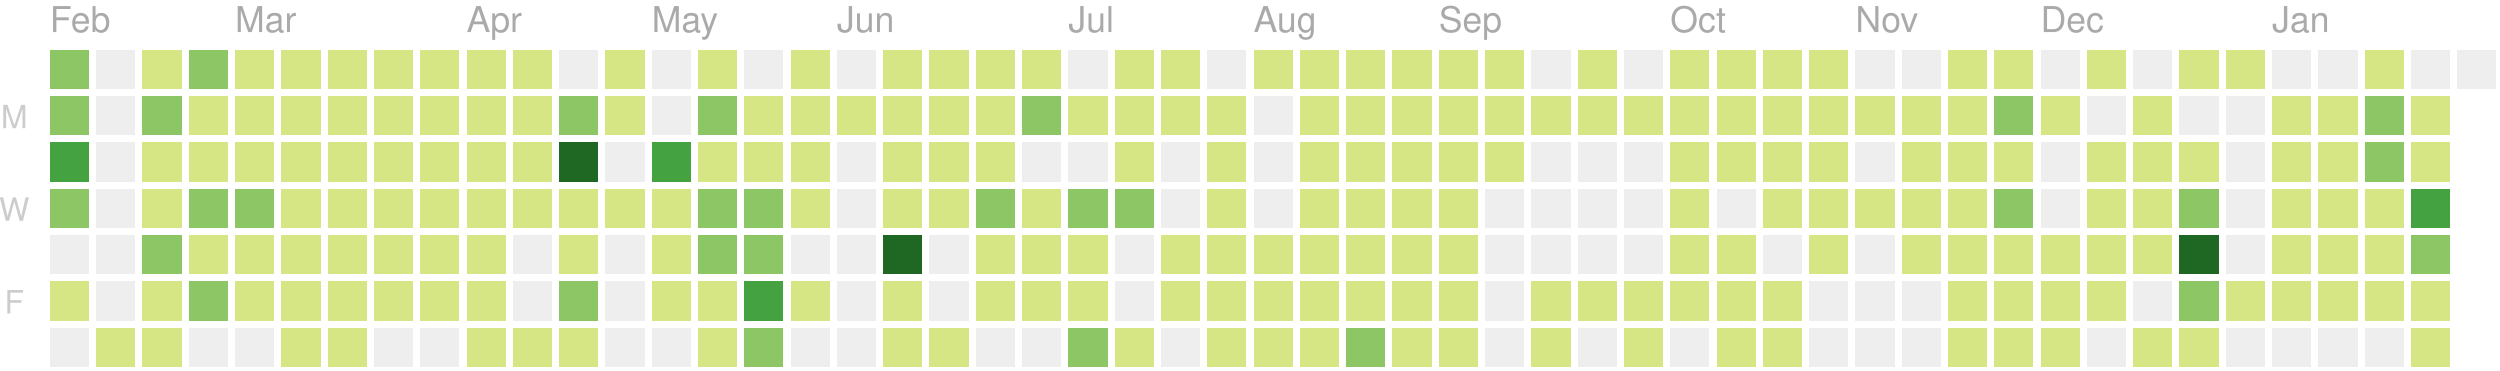
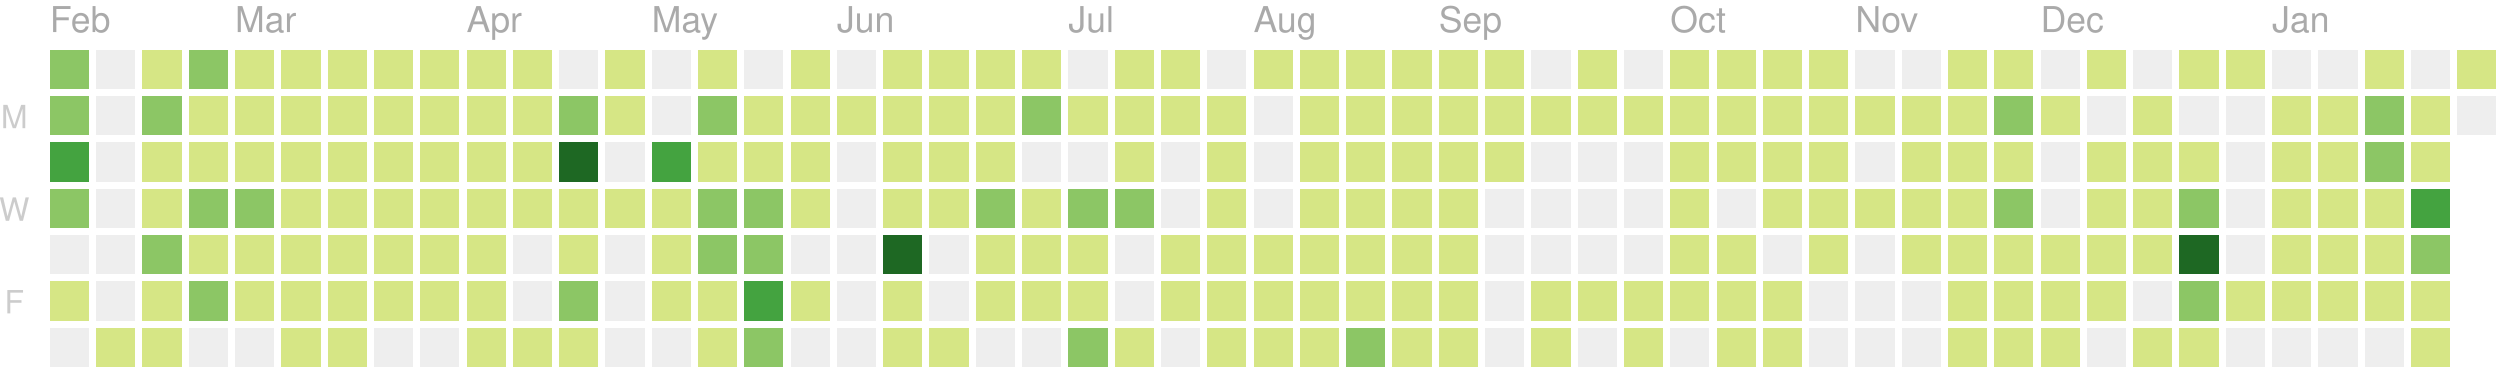
<svg xmlns="http://www.w3.org/2000/svg" version="1.1" width="702" height="104">
  <rect style="fill:#8cc665;shape-rendering:crispedges;" data-score="20" data-date="2019-02-03" x="14" y="14" width="11" height="11" />
  <rect style="fill:#eeeeee;shape-rendering:crispedges;" data-score="0" data-date="2019-02-10" x="27" y="14" width="11" height="11" />
  <rect style="fill:#d6e685;shape-rendering:crispedges;" data-score="2" data-date="2019-02-17" x="40" y="14" width="11" height="11" />
  <rect style="fill:#8cc665;shape-rendering:crispedges;" data-score="13" data-date="2019-02-24" x="53" y="14" width="11" height="11" />
  <rect style="fill:#d6e685;shape-rendering:crispedges;" data-score="6" data-date="2019-03-03" x="66" y="14" width="11" height="11" />
  <rect style="fill:#d6e685;shape-rendering:crispedges;" data-score="6" data-date="2019-03-10" x="79" y="14" width="11" height="11" />
  <rect style="fill:#d6e685;shape-rendering:crispedges;" data-score="1" data-date="2019-03-17" x="92" y="14" width="11" height="11" />
  <rect style="fill:#d6e685;shape-rendering:crispedges;" data-score="4" data-date="2019-03-24" x="105" y="14" width="11" height="11" />
  <rect style="fill:#d6e685;shape-rendering:crispedges;" data-score="3" data-date="2019-03-31" x="118" y="14" width="11" height="11" />
  <rect style="fill:#d6e685;shape-rendering:crispedges;" data-score="2" data-date="2019-04-07" x="131" y="14" width="11" height="11" />
  <rect style="fill:#d6e685;shape-rendering:crispedges;" data-score="3" data-date="2019-04-14" x="144" y="14" width="11" height="11" />
  <rect style="fill:#eeeeee;shape-rendering:crispedges;" data-score="0" data-date="2019-04-21" x="157" y="14" width="11" height="11" />
  <rect style="fill:#d6e685;shape-rendering:crispedges;" data-score="9" data-date="2019-04-28" x="170" y="14" width="11" height="11" />
  <rect style="fill:#eeeeee;shape-rendering:crispedges;" data-score="0" data-date="2019-05-05" x="183" y="14" width="11" height="11" />
  <rect style="fill:#d6e685;shape-rendering:crispedges;" data-score="6" data-date="2019-05-12" x="196" y="14" width="11" height="11" />
  <rect style="fill:#eeeeee;shape-rendering:crispedges;" data-score="0" data-date="2019-05-19" x="209" y="14" width="11" height="11" />
  <rect style="fill:#d6e685;shape-rendering:crispedges;" data-score="4" data-date="2019-05-26" x="222" y="14" width="11" height="11" />
  <rect style="fill:#eeeeee;shape-rendering:crispedges;" data-score="0" data-date="2019-06-02" x="235" y="14" width="11" height="11" />
  <rect style="fill:#d6e685;shape-rendering:crispedges;" data-score="1" data-date="2019-06-09" x="248" y="14" width="11" height="11" />
  <rect style="fill:#d6e685;shape-rendering:crispedges;" data-score="3" data-date="2019-06-16" x="261" y="14" width="11" height="11" />
  <rect style="fill:#d6e685;shape-rendering:crispedges;" data-score="2" data-date="2019-06-23" x="274" y="14" width="11" height="11" />
  <rect style="fill:#d6e685;shape-rendering:crispedges;" data-score="2" data-date="2019-06-30" x="287" y="14" width="11" height="11" />
  <rect style="fill:#eeeeee;shape-rendering:crispedges;" data-score="0" data-date="2019-07-07" x="300" y="14" width="11" height="11" />
  <rect style="fill:#d6e685;shape-rendering:crispedges;" data-score="7" data-date="2019-07-14" x="313" y="14" width="11" height="11" />
  <rect style="fill:#d6e685;shape-rendering:crispedges;" data-score="1" data-date="2019-07-21" x="326" y="14" width="11" height="11" />
  <rect style="fill:#eeeeee;shape-rendering:crispedges;" data-score="0" data-date="2019-07-28" x="339" y="14" width="11" height="11" />
  <rect style="fill:#d6e685;shape-rendering:crispedges;" data-score="3" data-date="2019-08-04" x="352" y="14" width="11" height="11" />
  <rect style="fill:#d6e685;shape-rendering:crispedges;" data-score="9" data-date="2019-08-11" x="365" y="14" width="11" height="11" />
  <rect style="fill:#d6e685;shape-rendering:crispedges;" data-score="1" data-date="2019-08-18" x="378" y="14" width="11" height="11" />
  <rect style="fill:#d6e685;shape-rendering:crispedges;" data-score="11" data-date="2019-08-25" x="391" y="14" width="11" height="11" />
  <rect style="fill:#d6e685;shape-rendering:crispedges;" data-score="4" data-date="2019-09-01" x="404" y="14" width="11" height="11" />
  <rect style="fill:#d6e685;shape-rendering:crispedges;" data-score="5" data-date="2019-09-08" x="417" y="14" width="11" height="11" />
  <rect style="fill:#eeeeee;shape-rendering:crispedges;" data-score="0" data-date="2019-09-15" x="430" y="14" width="11" height="11" />
  <rect style="fill:#d6e685;shape-rendering:crispedges;" data-score="6" data-date="2019-09-22" x="443" y="14" width="11" height="11" />
  <rect style="fill:#eeeeee;shape-rendering:crispedges;" data-score="0" data-date="2019-09-29" x="456" y="14" width="11" height="11" />
  <rect style="fill:#d6e685;shape-rendering:crispedges;" data-score="3" data-date="2019-10-06" x="469" y="14" width="11" height="11" />
  <rect style="fill:#d6e685;shape-rendering:crispedges;" data-score="2" data-date="2019-10-13" x="482" y="14" width="11" height="11" />
  <rect style="fill:#d6e685;shape-rendering:crispedges;" data-score="9" data-date="2019-10-20" x="495" y="14" width="11" height="11" />
  <rect style="fill:#d6e685;shape-rendering:crispedges;" data-score="4" data-date="2019-10-27" x="508" y="14" width="11" height="11" />
  <rect style="fill:#eeeeee;shape-rendering:crispedges;" data-score="0" data-date="2019-11-03" x="521" y="14" width="11" height="11" />
  <rect style="fill:#eeeeee;shape-rendering:crispedges;" data-score="0" data-date="2019-11-10" x="534" y="14" width="11" height="11" />
  <rect style="fill:#d6e685;shape-rendering:crispedges;" data-score="1" data-date="2019-11-17" x="547" y="14" width="11" height="11" />
  <rect style="fill:#d6e685;shape-rendering:crispedges;" data-score="8" data-date="2019-11-24" x="560" y="14" width="11" height="11" />
  <rect style="fill:#eeeeee;shape-rendering:crispedges;" data-score="0" data-date="2019-12-01" x="573" y="14" width="11" height="11" />
  <rect style="fill:#d6e685;shape-rendering:crispedges;" data-score="1" data-date="2019-12-08" x="586" y="14" width="11" height="11" />
  <rect style="fill:#eeeeee;shape-rendering:crispedges;" data-score="0" data-date="2019-12-15" x="599" y="14" width="11" height="11" />
  <rect style="fill:#d6e685;shape-rendering:crispedges;" data-score="3" data-date="2019-12-22" x="612" y="14" width="11" height="11" />
  <rect style="fill:#d6e685;shape-rendering:crispedges;" data-score="2" data-date="2019-12-29" x="625" y="14" width="11" height="11" />
  <rect style="fill:#eeeeee;shape-rendering:crispedges;" data-score="0" data-date="2020-01-05" x="638" y="14" width="11" height="11" />
  <rect style="fill:#eeeeee;shape-rendering:crispedges;" data-score="0" data-date="2020-01-12" x="651" y="14" width="11" height="11" />
  <rect style="fill:#d6e685;shape-rendering:crispedges;" data-score="4" data-date="2020-01-19" x="664" y="14" width="11" height="11" />
  <rect style="fill:#eeeeee;shape-rendering:crispedges;" data-score="0" data-date="2020-01-26" x="677" y="14" width="11" height="11" />
-   <rect style="fill:#eeeeee;shape-rendering:crispedges;" data-score="0" data-date="2020-02-02" x="690" y="14" width="11" height="11" />
+   <rect style="fill:#d6e685;shape-rendering:crispedges;" data-score="3" data-date="2020-02-02" x="690" y="14" width="11" height="11" />
  <rect style="fill:#8cc665;shape-rendering:crispedges;" data-score="17" data-date="2019-02-04" x="14" y="27" width="11" height="11" />
  <rect style="fill:#eeeeee;shape-rendering:crispedges;" data-score="0" data-date="2019-02-11" x="27" y="27" width="11" height="11" />
  <rect style="fill:#8cc665;shape-rendering:crispedges;" data-score="14" data-date="2019-02-18" x="40" y="27" width="11" height="11" />
  <rect style="fill:#d6e685;shape-rendering:crispedges;" data-score="3" data-date="2019-02-25" x="53" y="27" width="11" height="11" />
  <rect style="fill:#d6e685;shape-rendering:crispedges;" data-score="11" data-date="2019-03-04" x="66" y="27" width="11" height="11" />
  <rect style="fill:#d6e685;shape-rendering:crispedges;" data-score="5" data-date="2019-03-11" x="79" y="27" width="11" height="11" />
  <rect style="fill:#d6e685;shape-rendering:crispedges;" data-score="11" data-date="2019-03-18" x="92" y="27" width="11" height="11" />
  <rect style="fill:#d6e685;shape-rendering:crispedges;" data-score="4" data-date="2019-03-25" x="105" y="27" width="11" height="11" />
  <rect style="fill:#d6e685;shape-rendering:crispedges;" data-score="2" data-date="2019-04-01" x="118" y="27" width="11" height="11" />
  <rect style="fill:#d6e685;shape-rendering:crispedges;" data-score="2" data-date="2019-04-08" x="131" y="27" width="11" height="11" />
  <rect style="fill:#d6e685;shape-rendering:crispedges;" data-score="2" data-date="2019-04-15" x="144" y="27" width="11" height="11" />
  <rect style="fill:#8cc665;shape-rendering:crispedges;" data-score="12" data-date="2019-04-22" x="157" y="27" width="11" height="11" />
  <rect style="fill:#d6e685;shape-rendering:crispedges;" data-score="7" data-date="2019-04-29" x="170" y="27" width="11" height="11" />
  <rect style="fill:#eeeeee;shape-rendering:crispedges;" data-score="0" data-date="2019-05-06" x="183" y="27" width="11" height="11" />
  <rect style="fill:#8cc665;shape-rendering:crispedges;" data-score="17" data-date="2019-05-13" x="196" y="27" width="11" height="11" />
  <rect style="fill:#d6e685;shape-rendering:crispedges;" data-score="11" data-date="2019-05-20" x="209" y="27" width="11" height="11" />
  <rect style="fill:#d6e685;shape-rendering:crispedges;" data-score="11" data-date="2019-05-27" x="222" y="27" width="11" height="11" />
  <rect style="fill:#d6e685;shape-rendering:crispedges;" data-score="2" data-date="2019-06-03" x="235" y="27" width="11" height="11" />
  <rect style="fill:#d6e685;shape-rendering:crispedges;" data-score="5" data-date="2019-06-10" x="248" y="27" width="11" height="11" />
  <rect style="fill:#d6e685;shape-rendering:crispedges;" data-score="11" data-date="2019-06-17" x="261" y="27" width="11" height="11" />
  <rect style="fill:#d6e685;shape-rendering:crispedges;" data-score="5" data-date="2019-06-24" x="274" y="27" width="11" height="11" />
  <rect style="fill:#8cc665;shape-rendering:crispedges;" data-score="17" data-date="2019-07-01" x="287" y="27" width="11" height="11" />
  <rect style="fill:#d6e685;shape-rendering:crispedges;" data-score="6" data-date="2019-07-08" x="300" y="27" width="11" height="11" />
  <rect style="fill:#d6e685;shape-rendering:crispedges;" data-score="11" data-date="2019-07-15" x="313" y="27" width="11" height="11" />
  <rect style="fill:#d6e685;shape-rendering:crispedges;" data-score="6" data-date="2019-07-22" x="326" y="27" width="11" height="11" />
  <rect style="fill:#d6e685;shape-rendering:crispedges;" data-score="2" data-date="2019-07-29" x="339" y="27" width="11" height="11" />
  <rect style="fill:#eeeeee;shape-rendering:crispedges;" data-score="0" data-date="2019-08-05" x="352" y="27" width="11" height="11" />
  <rect style="fill:#d6e685;shape-rendering:crispedges;" data-score="6" data-date="2019-08-12" x="365" y="27" width="11" height="11" />
  <rect style="fill:#d6e685;shape-rendering:crispedges;" data-score="3" data-date="2019-08-19" x="378" y="27" width="11" height="11" />
  <rect style="fill:#d6e685;shape-rendering:crispedges;" data-score="4" data-date="2019-08-26" x="391" y="27" width="11" height="11" />
  <rect style="fill:#d6e685;shape-rendering:crispedges;" data-score="1" data-date="2019-09-02" x="404" y="27" width="11" height="11" />
  <rect style="fill:#d6e685;shape-rendering:crispedges;" data-score="5" data-date="2019-09-09" x="417" y="27" width="11" height="11" />
  <rect style="fill:#d6e685;shape-rendering:crispedges;" data-score="1" data-date="2019-09-16" x="430" y="27" width="11" height="11" />
  <rect style="fill:#d6e685;shape-rendering:crispedges;" data-score="2" data-date="2019-09-23" x="443" y="27" width="11" height="11" />
  <rect style="fill:#d6e685;shape-rendering:crispedges;" data-score="3" data-date="2019-09-30" x="456" y="27" width="11" height="11" />
  <rect style="fill:#d6e685;shape-rendering:crispedges;" data-score="2" data-date="2019-10-07" x="469" y="27" width="11" height="11" />
  <rect style="fill:#d6e685;shape-rendering:crispedges;" data-score="1" data-date="2019-10-14" x="482" y="27" width="11" height="11" />
  <rect style="fill:#d6e685;shape-rendering:crispedges;" data-score="4" data-date="2019-10-21" x="495" y="27" width="11" height="11" />
  <rect style="fill:#d6e685;shape-rendering:crispedges;" data-score="5" data-date="2019-10-28" x="508" y="27" width="11" height="11" />
  <rect style="fill:#d6e685;shape-rendering:crispedges;" data-score="2" data-date="2019-11-04" x="521" y="27" width="11" height="11" />
  <rect style="fill:#d6e685;shape-rendering:crispedges;" data-score="3" data-date="2019-11-11" x="534" y="27" width="11" height="11" />
  <rect style="fill:#d6e685;shape-rendering:crispedges;" data-score="2" data-date="2019-11-18" x="547" y="27" width="11" height="11" />
  <rect style="fill:#8cc665;shape-rendering:crispedges;" data-score="18" data-date="2019-11-25" x="560" y="27" width="11" height="11" />
  <rect style="fill:#d6e685;shape-rendering:crispedges;" data-score="1" data-date="2019-12-02" x="573" y="27" width="11" height="11" />
  <rect style="fill:#eeeeee;shape-rendering:crispedges;" data-score="0" data-date="2019-12-09" x="586" y="27" width="11" height="11" />
  <rect style="fill:#d6e685;shape-rendering:crispedges;" data-score="1" data-date="2019-12-16" x="599" y="27" width="11" height="11" />
  <rect style="fill:#eeeeee;shape-rendering:crispedges;" data-score="0" data-date="2019-12-23" x="612" y="27" width="11" height="11" />
  <rect style="fill:#eeeeee;shape-rendering:crispedges;" data-score="0" data-date="2019-12-30" x="625" y="27" width="11" height="11" />
  <rect style="fill:#d6e685;shape-rendering:crispedges;" data-score="7" data-date="2020-01-06" x="638" y="27" width="11" height="11" />
  <rect style="fill:#d6e685;shape-rendering:crispedges;" data-score="5" data-date="2020-01-13" x="651" y="27" width="11" height="11" />
  <rect style="fill:#8cc665;shape-rendering:crispedges;" data-score="18" data-date="2020-01-20" x="664" y="27" width="11" height="11" />
  <rect style="fill:#d6e685;shape-rendering:crispedges;" data-score="4" data-date="2020-01-27" x="677" y="27" width="11" height="11" />
+   <rect style="fill:#eeeeee;shape-rendering:crispedges;" data-score="0" data-date="2020-02-03" x="690" y="27" width="11" height="11" />
  <rect style="fill:#44a340;shape-rendering:crispedges;" data-score="29" data-date="2019-02-05" x="14" y="40" width="11" height="11" />
  <rect style="fill:#eeeeee;shape-rendering:crispedges;" data-score="0" data-date="2019-02-12" x="27" y="40" width="11" height="11" />
  <rect style="fill:#d6e685;shape-rendering:crispedges;" data-score="2" data-date="2019-02-19" x="40" y="40" width="11" height="11" />
  <rect style="fill:#d6e685;shape-rendering:crispedges;" data-score="4" data-date="2019-02-26" x="53" y="40" width="11" height="11" />
  <rect style="fill:#d6e685;shape-rendering:crispedges;" data-score="3" data-date="2019-03-05" x="66" y="40" width="11" height="11" />
  <rect style="fill:#d6e685;shape-rendering:crispedges;" data-score="2" data-date="2019-03-12" x="79" y="40" width="11" height="11" />
  <rect style="fill:#d6e685;shape-rendering:crispedges;" data-score="8" data-date="2019-03-19" x="92" y="40" width="11" height="11" />
  <rect style="fill:#d6e685;shape-rendering:crispedges;" data-score="3" data-date="2019-03-26" x="105" y="40" width="11" height="11" />
  <rect style="fill:#d6e685;shape-rendering:crispedges;" data-score="6" data-date="2019-04-02" x="118" y="40" width="11" height="11" />
  <rect style="fill:#d6e685;shape-rendering:crispedges;" data-score="4" data-date="2019-04-09" x="131" y="40" width="11" height="11" />
  <rect style="fill:#d6e685;shape-rendering:crispedges;" data-score="3" data-date="2019-04-16" x="144" y="40" width="11" height="11" />
  <rect style="fill:#1e6823;shape-rendering:crispedges;" data-score="35" data-date="2019-04-23" x="157" y="40" width="11" height="11" />
  <rect style="fill:#eeeeee;shape-rendering:crispedges;" data-score="0" data-date="2019-04-30" x="170" y="40" width="11" height="11" />
  <rect style="fill:#44a340;shape-rendering:crispedges;" data-score="31" data-date="2019-05-07" x="183" y="40" width="11" height="11" />
  <rect style="fill:#d6e685;shape-rendering:crispedges;" data-score="7" data-date="2019-05-14" x="196" y="40" width="11" height="11" />
  <rect style="fill:#d6e685;shape-rendering:crispedges;" data-score="8" data-date="2019-05-21" x="209" y="40" width="11" height="11" />
  <rect style="fill:#d6e685;shape-rendering:crispedges;" data-score="8" data-date="2019-05-28" x="222" y="40" width="11" height="11" />
  <rect style="fill:#eeeeee;shape-rendering:crispedges;" data-score="0" data-date="2019-06-04" x="235" y="40" width="11" height="11" />
  <rect style="fill:#d6e685;shape-rendering:crispedges;" data-score="10" data-date="2019-06-11" x="248" y="40" width="11" height="11" />
  <rect style="fill:#d6e685;shape-rendering:crispedges;" data-score="4" data-date="2019-06-18" x="261" y="40" width="11" height="11" />
  <rect style="fill:#d6e685;shape-rendering:crispedges;" data-score="11" data-date="2019-06-25" x="274" y="40" width="11" height="11" />
  <rect style="fill:#eeeeee;shape-rendering:crispedges;" data-score="0" data-date="2019-07-02" x="287" y="40" width="11" height="11" />
  <rect style="fill:#eeeeee;shape-rendering:crispedges;" data-score="0" data-date="2019-07-09" x="300" y="40" width="11" height="11" />
  <rect style="fill:#d6e685;shape-rendering:crispedges;" data-score="10" data-date="2019-07-16" x="313" y="40" width="11" height="11" />
  <rect style="fill:#eeeeee;shape-rendering:crispedges;" data-score="0" data-date="2019-07-23" x="326" y="40" width="11" height="11" />
  <rect style="fill:#d6e685;shape-rendering:crispedges;" data-score="5" data-date="2019-07-30" x="339" y="40" width="11" height="11" />
  <rect style="fill:#eeeeee;shape-rendering:crispedges;" data-score="0" data-date="2019-08-06" x="352" y="40" width="11" height="11" />
  <rect style="fill:#d6e685;shape-rendering:crispedges;" data-score="2" data-date="2019-08-13" x="365" y="40" width="11" height="11" />
  <rect style="fill:#d6e685;shape-rendering:crispedges;" data-score="2" data-date="2019-08-20" x="378" y="40" width="11" height="11" />
  <rect style="fill:#d6e685;shape-rendering:crispedges;" data-score="1" data-date="2019-08-27" x="391" y="40" width="11" height="11" />
  <rect style="fill:#d6e685;shape-rendering:crispedges;" data-score="3" data-date="2019-09-03" x="404" y="40" width="11" height="11" />
  <rect style="fill:#d6e685;shape-rendering:crispedges;" data-score="5" data-date="2019-09-10" x="417" y="40" width="11" height="11" />
  <rect style="fill:#eeeeee;shape-rendering:crispedges;" data-score="0" data-date="2019-09-17" x="430" y="40" width="11" height="11" />
  <rect style="fill:#eeeeee;shape-rendering:crispedges;" data-score="0" data-date="2019-09-24" x="443" y="40" width="11" height="11" />
  <rect style="fill:#eeeeee;shape-rendering:crispedges;" data-score="0" data-date="2019-10-01" x="456" y="40" width="11" height="11" />
  <rect style="fill:#d6e685;shape-rendering:crispedges;" data-score="3" data-date="2019-10-08" x="469" y="40" width="11" height="11" />
  <rect style="fill:#d6e685;shape-rendering:crispedges;" data-score="1" data-date="2019-10-15" x="482" y="40" width="11" height="11" />
  <rect style="fill:#d6e685;shape-rendering:crispedges;" data-score="3" data-date="2019-10-22" x="495" y="40" width="11" height="11" />
  <rect style="fill:#d6e685;shape-rendering:crispedges;" data-score="1" data-date="2019-10-29" x="508" y="40" width="11" height="11" />
  <rect style="fill:#eeeeee;shape-rendering:crispedges;" data-score="0" data-date="2019-11-05" x="521" y="40" width="11" height="11" />
  <rect style="fill:#d6e685;shape-rendering:crispedges;" data-score="3" data-date="2019-11-12" x="534" y="40" width="11" height="11" />
  <rect style="fill:#d6e685;shape-rendering:crispedges;" data-score="8" data-date="2019-11-19" x="547" y="40" width="11" height="11" />
  <rect style="fill:#d6e685;shape-rendering:crispedges;" data-score="4" data-date="2019-11-26" x="560" y="40" width="11" height="11" />
  <rect style="fill:#eeeeee;shape-rendering:crispedges;" data-score="0" data-date="2019-12-03" x="573" y="40" width="11" height="11" />
  <rect style="fill:#d6e685;shape-rendering:crispedges;" data-score="2" data-date="2019-12-10" x="586" y="40" width="11" height="11" />
  <rect style="fill:#d6e685;shape-rendering:crispedges;" data-score="2" data-date="2019-12-17" x="599" y="40" width="11" height="11" />
  <rect style="fill:#d6e685;shape-rendering:crispedges;" data-score="1" data-date="2019-12-24" x="612" y="40" width="11" height="11" />
  <rect style="fill:#eeeeee;shape-rendering:crispedges;" data-score="0" data-date="2019-12-31" x="625" y="40" width="11" height="11" />
  <rect style="fill:#d6e685;shape-rendering:crispedges;" data-score="1" data-date="2020-01-07" x="638" y="40" width="11" height="11" />
  <rect style="fill:#d6e685;shape-rendering:crispedges;" data-score="10" data-date="2020-01-14" x="651" y="40" width="11" height="11" />
  <rect style="fill:#8cc665;shape-rendering:crispedges;" data-score="22" data-date="2020-01-21" x="664" y="40" width="11" height="11" />
  <rect style="fill:#d6e685;shape-rendering:crispedges;" data-score="7" data-date="2020-01-28" x="677" y="40" width="11" height="11" />
  <rect style="fill:#8cc665;shape-rendering:crispedges;" data-score="13" data-date="2019-02-06" x="14" y="53" width="11" height="11" />
  <rect style="fill:#eeeeee;shape-rendering:crispedges;" data-score="0" data-date="2019-02-13" x="27" y="53" width="11" height="11" />
  <rect style="fill:#d6e685;shape-rendering:crispedges;" data-score="10" data-date="2019-02-20" x="40" y="53" width="11" height="11" />
  <rect style="fill:#8cc665;shape-rendering:crispedges;" data-score="22" data-date="2019-02-27" x="53" y="53" width="11" height="11" />
  <rect style="fill:#8cc665;shape-rendering:crispedges;" data-score="14" data-date="2019-03-06" x="66" y="53" width="11" height="11" />
  <rect style="fill:#d6e685;shape-rendering:crispedges;" data-score="3" data-date="2019-03-13" x="79" y="53" width="11" height="11" />
  <rect style="fill:#d6e685;shape-rendering:crispedges;" data-score="4" data-date="2019-03-20" x="92" y="53" width="11" height="11" />
  <rect style="fill:#d6e685;shape-rendering:crispedges;" data-score="2" data-date="2019-03-27" x="105" y="53" width="11" height="11" />
  <rect style="fill:#d6e685;shape-rendering:crispedges;" data-score="3" data-date="2019-04-03" x="118" y="53" width="11" height="11" />
  <rect style="fill:#d6e685;shape-rendering:crispedges;" data-score="6" data-date="2019-04-10" x="131" y="53" width="11" height="11" />
  <rect style="fill:#d6e685;shape-rendering:crispedges;" data-score="5" data-date="2019-04-17" x="144" y="53" width="11" height="11" />
  <rect style="fill:#d6e685;shape-rendering:crispedges;" data-score="4" data-date="2019-04-24" x="157" y="53" width="11" height="11" />
  <rect style="fill:#d6e685;shape-rendering:crispedges;" data-score="2" data-date="2019-05-01" x="170" y="53" width="11" height="11" />
  <rect style="fill:#d6e685;shape-rendering:crispedges;" data-score="4" data-date="2019-05-08" x="183" y="53" width="11" height="11" />
  <rect style="fill:#8cc665;shape-rendering:crispedges;" data-score="15" data-date="2019-05-15" x="196" y="53" width="11" height="11" />
  <rect style="fill:#8cc665;shape-rendering:crispedges;" data-score="12" data-date="2019-05-22" x="209" y="53" width="11" height="11" />
  <rect style="fill:#d6e685;shape-rendering:crispedges;" data-score="9" data-date="2019-05-29" x="222" y="53" width="11" height="11" />
  <rect style="fill:#eeeeee;shape-rendering:crispedges;" data-score="0" data-date="2019-06-05" x="235" y="53" width="11" height="11" />
  <rect style="fill:#d6e685;shape-rendering:crispedges;" data-score="2" data-date="2019-06-12" x="248" y="53" width="11" height="11" />
  <rect style="fill:#d6e685;shape-rendering:crispedges;" data-score="1" data-date="2019-06-19" x="261" y="53" width="11" height="11" />
  <rect style="fill:#8cc665;shape-rendering:crispedges;" data-score="17" data-date="2019-06-26" x="274" y="53" width="11" height="11" />
  <rect style="fill:#d6e685;shape-rendering:crispedges;" data-score="11" data-date="2019-07-03" x="287" y="53" width="11" height="11" />
  <rect style="fill:#8cc665;shape-rendering:crispedges;" data-score="20" data-date="2019-07-10" x="300" y="53" width="11" height="11" />
  <rect style="fill:#8cc665;shape-rendering:crispedges;" data-score="14" data-date="2019-07-17" x="313" y="53" width="11" height="11" />
  <rect style="fill:#eeeeee;shape-rendering:crispedges;" data-score="0" data-date="2019-07-24" x="326" y="53" width="11" height="11" />
  <rect style="fill:#d6e685;shape-rendering:crispedges;" data-score="1" data-date="2019-07-31" x="339" y="53" width="11" height="11" />
  <rect style="fill:#eeeeee;shape-rendering:crispedges;" data-score="0" data-date="2019-08-07" x="352" y="53" width="11" height="11" />
  <rect style="fill:#d6e685;shape-rendering:crispedges;" data-score="8" data-date="2019-08-14" x="365" y="53" width="11" height="11" />
  <rect style="fill:#d6e685;shape-rendering:crispedges;" data-score="1" data-date="2019-08-21" x="378" y="53" width="11" height="11" />
  <rect style="fill:#d6e685;shape-rendering:crispedges;" data-score="7" data-date="2019-08-28" x="391" y="53" width="11" height="11" />
  <rect style="fill:#d6e685;shape-rendering:crispedges;" data-score="2" data-date="2019-09-04" x="404" y="53" width="11" height="11" />
  <rect style="fill:#eeeeee;shape-rendering:crispedges;" data-score="0" data-date="2019-09-11" x="417" y="53" width="11" height="11" />
  <rect style="fill:#eeeeee;shape-rendering:crispedges;" data-score="0" data-date="2019-09-18" x="430" y="53" width="11" height="11" />
  <rect style="fill:#eeeeee;shape-rendering:crispedges;" data-score="0" data-date="2019-09-25" x="443" y="53" width="11" height="11" />
  <rect style="fill:#eeeeee;shape-rendering:crispedges;" data-score="0" data-date="2019-10-02" x="456" y="53" width="11" height="11" />
  <rect style="fill:#d6e685;shape-rendering:crispedges;" data-score="2" data-date="2019-10-09" x="469" y="53" width="11" height="11" />
  <rect style="fill:#eeeeee;shape-rendering:crispedges;" data-score="0" data-date="2019-10-16" x="482" y="53" width="11" height="11" />
  <rect style="fill:#d6e685;shape-rendering:crispedges;" data-score="9" data-date="2019-10-23" x="495" y="53" width="11" height="11" />
  <rect style="fill:#d6e685;shape-rendering:crispedges;" data-score="2" data-date="2019-10-30" x="508" y="53" width="11" height="11" />
  <rect style="fill:#d6e685;shape-rendering:crispedges;" data-score="2" data-date="2019-11-06" x="521" y="53" width="11" height="11" />
  <rect style="fill:#d6e685;shape-rendering:crispedges;" data-score="1" data-date="2019-11-13" x="534" y="53" width="11" height="11" />
  <rect style="fill:#d6e685;shape-rendering:crispedges;" data-score="6" data-date="2019-11-20" x="547" y="53" width="11" height="11" />
  <rect style="fill:#8cc665;shape-rendering:crispedges;" data-score="13" data-date="2019-11-27" x="560" y="53" width="11" height="11" />
  <rect style="fill:#eeeeee;shape-rendering:crispedges;" data-score="0" data-date="2019-12-04" x="573" y="53" width="11" height="11" />
  <rect style="fill:#d6e685;shape-rendering:crispedges;" data-score="2" data-date="2019-12-11" x="586" y="53" width="11" height="11" />
  <rect style="fill:#d6e685;shape-rendering:crispedges;" data-score="5" data-date="2019-12-18" x="599" y="53" width="11" height="11" />
  <rect style="fill:#8cc665;shape-rendering:crispedges;" data-score="13" data-date="2019-12-25" x="612" y="53" width="11" height="11" />
  <rect style="fill:#eeeeee;shape-rendering:crispedges;" data-score="0" data-date="2020-01-01" x="625" y="53" width="11" height="11" />
  <rect style="fill:#d6e685;shape-rendering:crispedges;" data-score="1" data-date="2020-01-08" x="638" y="53" width="11" height="11" />
  <rect style="fill:#d6e685;shape-rendering:crispedges;" data-score="4" data-date="2020-01-15" x="651" y="53" width="11" height="11" />
  <rect style="fill:#d6e685;shape-rendering:crispedges;" data-score="3" data-date="2020-01-22" x="664" y="53" width="11" height="11" />
  <rect style="fill:#44a340;shape-rendering:crispedges;" data-score="29" data-date="2020-01-29" x="677" y="53" width="11" height="11" />
  <rect style="fill:#eeeeee;shape-rendering:crispedges;" data-score="0" data-date="2019-02-07" x="14" y="66" width="11" height="11" />
  <rect style="fill:#eeeeee;shape-rendering:crispedges;" data-score="0" data-date="2019-02-14" x="27" y="66" width="11" height="11" />
  <rect style="fill:#8cc665;shape-rendering:crispedges;" data-score="12" data-date="2019-02-21" x="40" y="66" width="11" height="11" />
  <rect style="fill:#d6e685;shape-rendering:crispedges;" data-score="11" data-date="2019-02-28" x="53" y="66" width="11" height="11" />
  <rect style="fill:#d6e685;shape-rendering:crispedges;" data-score="6" data-date="2019-03-07" x="66" y="66" width="11" height="11" />
  <rect style="fill:#d6e685;shape-rendering:crispedges;" data-score="8" data-date="2019-03-14" x="79" y="66" width="11" height="11" />
  <rect style="fill:#d6e685;shape-rendering:crispedges;" data-score="1" data-date="2019-03-21" x="92" y="66" width="11" height="11" />
  <rect style="fill:#d6e685;shape-rendering:crispedges;" data-score="2" data-date="2019-03-28" x="105" y="66" width="11" height="11" />
  <rect style="fill:#d6e685;shape-rendering:crispedges;" data-score="2" data-date="2019-04-04" x="118" y="66" width="11" height="11" />
  <rect style="fill:#d6e685;shape-rendering:crispedges;" data-score="4" data-date="2019-04-11" x="131" y="66" width="11" height="11" />
  <rect style="fill:#eeeeee;shape-rendering:crispedges;" data-score="0" data-date="2019-04-18" x="144" y="66" width="11" height="11" />
  <rect style="fill:#d6e685;shape-rendering:crispedges;" data-score="1" data-date="2019-04-25" x="157" y="66" width="11" height="11" />
  <rect style="fill:#eeeeee;shape-rendering:crispedges;" data-score="0" data-date="2019-05-02" x="170" y="66" width="11" height="11" />
  <rect style="fill:#d6e685;shape-rendering:crispedges;" data-score="1" data-date="2019-05-09" x="183" y="66" width="11" height="11" />
  <rect style="fill:#8cc665;shape-rendering:crispedges;" data-score="19" data-date="2019-05-16" x="196" y="66" width="11" height="11" />
  <rect style="fill:#8cc665;shape-rendering:crispedges;" data-score="17" data-date="2019-05-23" x="209" y="66" width="11" height="11" />
  <rect style="fill:#eeeeee;shape-rendering:crispedges;" data-score="0" data-date="2019-05-30" x="222" y="66" width="11" height="11" />
  <rect style="fill:#eeeeee;shape-rendering:crispedges;" data-score="0" data-date="2019-06-06" x="235" y="66" width="11" height="11" />
  <rect style="fill:#1e6823;shape-rendering:crispedges;" data-score="44" data-date="2019-06-13" x="248" y="66" width="11" height="11" />
  <rect style="fill:#eeeeee;shape-rendering:crispedges;" data-score="0" data-date="2019-06-20" x="261" y="66" width="11" height="11" />
  <rect style="fill:#d6e685;shape-rendering:crispedges;" data-score="4" data-date="2019-06-27" x="274" y="66" width="11" height="11" />
  <rect style="fill:#d6e685;shape-rendering:crispedges;" data-score="4" data-date="2019-07-04" x="287" y="66" width="11" height="11" />
  <rect style="fill:#d6e685;shape-rendering:crispedges;" data-score="1" data-date="2019-07-11" x="300" y="66" width="11" height="11" />
  <rect style="fill:#eeeeee;shape-rendering:crispedges;" data-score="0" data-date="2019-07-18" x="313" y="66" width="11" height="11" />
  <rect style="fill:#d6e685;shape-rendering:crispedges;" data-score="8" data-date="2019-07-25" x="326" y="66" width="11" height="11" />
  <rect style="fill:#d6e685;shape-rendering:crispedges;" data-score="7" data-date="2019-08-01" x="339" y="66" width="11" height="11" />
  <rect style="fill:#d6e685;shape-rendering:crispedges;" data-score="2" data-date="2019-08-08" x="352" y="66" width="11" height="11" />
  <rect style="fill:#d6e685;shape-rendering:crispedges;" data-score="2" data-date="2019-08-15" x="365" y="66" width="11" height="11" />
  <rect style="fill:#d6e685;shape-rendering:crispedges;" data-score="2" data-date="2019-08-22" x="378" y="66" width="11" height="11" />
  <rect style="fill:#d6e685;shape-rendering:crispedges;" data-score="2" data-date="2019-08-29" x="391" y="66" width="11" height="11" />
  <rect style="fill:#d6e685;shape-rendering:crispedges;" data-score="2" data-date="2019-09-05" x="404" y="66" width="11" height="11" />
  <rect style="fill:#eeeeee;shape-rendering:crispedges;" data-score="0" data-date="2019-09-12" x="417" y="66" width="11" height="11" />
  <rect style="fill:#eeeeee;shape-rendering:crispedges;" data-score="0" data-date="2019-09-19" x="430" y="66" width="11" height="11" />
  <rect style="fill:#eeeeee;shape-rendering:crispedges;" data-score="0" data-date="2019-09-26" x="443" y="66" width="11" height="11" />
  <rect style="fill:#eeeeee;shape-rendering:crispedges;" data-score="0" data-date="2019-10-03" x="456" y="66" width="11" height="11" />
  <rect style="fill:#d6e685;shape-rendering:crispedges;" data-score="1" data-date="2019-10-10" x="469" y="66" width="11" height="11" />
  <rect style="fill:#d6e685;shape-rendering:crispedges;" data-score="1" data-date="2019-10-17" x="482" y="66" width="11" height="11" />
  <rect style="fill:#eeeeee;shape-rendering:crispedges;" data-score="0" data-date="2019-10-24" x="495" y="66" width="11" height="11" />
  <rect style="fill:#d6e685;shape-rendering:crispedges;" data-score="2" data-date="2019-10-31" x="508" y="66" width="11" height="11" />
  <rect style="fill:#eeeeee;shape-rendering:crispedges;" data-score="0" data-date="2019-11-07" x="521" y="66" width="11" height="11" />
  <rect style="fill:#d6e685;shape-rendering:crispedges;" data-score="2" data-date="2019-11-14" x="534" y="66" width="11" height="11" />
  <rect style="fill:#d6e685;shape-rendering:crispedges;" data-score="2" data-date="2019-11-21" x="547" y="66" width="11" height="11" />
  <rect style="fill:#d6e685;shape-rendering:crispedges;" data-score="5" data-date="2019-11-28" x="560" y="66" width="11" height="11" />
  <rect style="fill:#d6e685;shape-rendering:crispedges;" data-score="1" data-date="2019-12-05" x="573" y="66" width="11" height="11" />
  <rect style="fill:#d6e685;shape-rendering:crispedges;" data-score="4" data-date="2019-12-12" x="586" y="66" width="11" height="11" />
  <rect style="fill:#d6e685;shape-rendering:crispedges;" data-score="1" data-date="2019-12-19" x="599" y="66" width="11" height="11" />
  <rect style="fill:#1e6823;shape-rendering:crispedges;" data-score="35" data-date="2019-12-26" x="612" y="66" width="11" height="11" />
  <rect style="fill:#eeeeee;shape-rendering:crispedges;" data-score="0" data-date="2020-01-02" x="625" y="66" width="11" height="11" />
  <rect style="fill:#d6e685;shape-rendering:crispedges;" data-score="6" data-date="2020-01-09" x="638" y="66" width="11" height="11" />
  <rect style="fill:#d6e685;shape-rendering:crispedges;" data-score="3" data-date="2020-01-16" x="651" y="66" width="11" height="11" />
  <rect style="fill:#d6e685;shape-rendering:crispedges;" data-score="1" data-date="2020-01-23" x="664" y="66" width="11" height="11" />
  <rect style="fill:#8cc665;shape-rendering:crispedges;" data-score="16" data-date="2020-01-30" x="677" y="66" width="11" height="11" />
  <rect style="fill:#d6e685;shape-rendering:crispedges;" data-score="1" data-date="2019-02-08" x="14" y="79" width="11" height="11" />
  <rect style="fill:#eeeeee;shape-rendering:crispedges;" data-score="0" data-date="2019-02-15" x="27" y="79" width="11" height="11" />
  <rect style="fill:#d6e685;shape-rendering:crispedges;" data-score="2" data-date="2019-02-22" x="40" y="79" width="11" height="11" />
  <rect style="fill:#8cc665;shape-rendering:crispedges;" data-score="19" data-date="2019-03-01" x="53" y="79" width="11" height="11" />
  <rect style="fill:#d6e685;shape-rendering:crispedges;" data-score="1" data-date="2019-03-08" x="66" y="79" width="11" height="11" />
  <rect style="fill:#d6e685;shape-rendering:crispedges;" data-score="6" data-date="2019-03-15" x="79" y="79" width="11" height="11" />
  <rect style="fill:#d6e685;shape-rendering:crispedges;" data-score="10" data-date="2019-03-22" x="92" y="79" width="11" height="11" />
  <rect style="fill:#d6e685;shape-rendering:crispedges;" data-score="2" data-date="2019-03-29" x="105" y="79" width="11" height="11" />
  <rect style="fill:#d6e685;shape-rendering:crispedges;" data-score="2" data-date="2019-04-05" x="118" y="79" width="11" height="11" />
  <rect style="fill:#d6e685;shape-rendering:crispedges;" data-score="8" data-date="2019-04-12" x="131" y="79" width="11" height="11" />
  <rect style="fill:#eeeeee;shape-rendering:crispedges;" data-score="0" data-date="2019-04-19" x="144" y="79" width="11" height="11" />
  <rect style="fill:#8cc665;shape-rendering:crispedges;" data-score="15" data-date="2019-04-26" x="157" y="79" width="11" height="11" />
  <rect style="fill:#eeeeee;shape-rendering:crispedges;" data-score="0" data-date="2019-05-03" x="170" y="79" width="11" height="11" />
  <rect style="fill:#d6e685;shape-rendering:crispedges;" data-score="7" data-date="2019-05-10" x="183" y="79" width="11" height="11" />
  <rect style="fill:#d6e685;shape-rendering:crispedges;" data-score="10" data-date="2019-05-17" x="196" y="79" width="11" height="11" />
  <rect style="fill:#44a340;shape-rendering:crispedges;" data-score="25" data-date="2019-05-24" x="209" y="79" width="11" height="11" />
  <rect style="fill:#d6e685;shape-rendering:crispedges;" data-score="9" data-date="2019-05-31" x="222" y="79" width="11" height="11" />
  <rect style="fill:#eeeeee;shape-rendering:crispedges;" data-score="0" data-date="2019-06-07" x="235" y="79" width="11" height="11" />
  <rect style="fill:#d6e685;shape-rendering:crispedges;" data-score="11" data-date="2019-06-14" x="248" y="79" width="11" height="11" />
  <rect style="fill:#eeeeee;shape-rendering:crispedges;" data-score="0" data-date="2019-06-21" x="261" y="79" width="11" height="11" />
  <rect style="fill:#d6e685;shape-rendering:crispedges;" data-score="5" data-date="2019-06-28" x="274" y="79" width="11" height="11" />
  <rect style="fill:#d6e685;shape-rendering:crispedges;" data-score="6" data-date="2019-07-05" x="287" y="79" width="11" height="11" />
  <rect style="fill:#d6e685;shape-rendering:crispedges;" data-score="2" data-date="2019-07-12" x="300" y="79" width="11" height="11" />
  <rect style="fill:#eeeeee;shape-rendering:crispedges;" data-score="0" data-date="2019-07-19" x="313" y="79" width="11" height="11" />
  <rect style="fill:#d6e685;shape-rendering:crispedges;" data-score="4" data-date="2019-07-26" x="326" y="79" width="11" height="11" />
  <rect style="fill:#d6e685;shape-rendering:crispedges;" data-score="4" data-date="2019-08-02" x="339" y="79" width="11" height="11" />
  <rect style="fill:#d6e685;shape-rendering:crispedges;" data-score="1" data-date="2019-08-09" x="352" y="79" width="11" height="11" />
  <rect style="fill:#d6e685;shape-rendering:crispedges;" data-score="2" data-date="2019-08-16" x="365" y="79" width="11" height="11" />
  <rect style="fill:#d6e685;shape-rendering:crispedges;" data-score="2" data-date="2019-08-23" x="378" y="79" width="11" height="11" />
  <rect style="fill:#d6e685;shape-rendering:crispedges;" data-score="2" data-date="2019-08-30" x="391" y="79" width="11" height="11" />
  <rect style="fill:#d6e685;shape-rendering:crispedges;" data-score="1" data-date="2019-09-06" x="404" y="79" width="11" height="11" />
  <rect style="fill:#eeeeee;shape-rendering:crispedges;" data-score="0" data-date="2019-09-13" x="417" y="79" width="11" height="11" />
  <rect style="fill:#d6e685;shape-rendering:crispedges;" data-score="2" data-date="2019-09-20" x="430" y="79" width="11" height="11" />
  <rect style="fill:#d6e685;shape-rendering:crispedges;" data-score="1" data-date="2019-09-27" x="443" y="79" width="11" height="11" />
  <rect style="fill:#d6e685;shape-rendering:crispedges;" data-score="1" data-date="2019-10-04" x="456" y="79" width="11" height="11" />
  <rect style="fill:#d6e685;shape-rendering:crispedges;" data-score="3" data-date="2019-10-11" x="469" y="79" width="11" height="11" />
  <rect style="fill:#d6e685;shape-rendering:crispedges;" data-score="1" data-date="2019-10-18" x="482" y="79" width="11" height="11" />
  <rect style="fill:#d6e685;shape-rendering:crispedges;" data-score="3" data-date="2019-10-25" x="495" y="79" width="11" height="11" />
  <rect style="fill:#eeeeee;shape-rendering:crispedges;" data-score="0" data-date="2019-11-01" x="508" y="79" width="11" height="11" />
  <rect style="fill:#eeeeee;shape-rendering:crispedges;" data-score="0" data-date="2019-11-08" x="521" y="79" width="11" height="11" />
  <rect style="fill:#eeeeee;shape-rendering:crispedges;" data-score="0" data-date="2019-11-15" x="534" y="79" width="11" height="11" />
  <rect style="fill:#d6e685;shape-rendering:crispedges;" data-score="4" data-date="2019-11-22" x="547" y="79" width="11" height="11" />
  <rect style="fill:#d6e685;shape-rendering:crispedges;" data-score="2" data-date="2019-11-29" x="560" y="79" width="11" height="11" />
  <rect style="fill:#d6e685;shape-rendering:crispedges;" data-score="2" data-date="2019-12-06" x="573" y="79" width="11" height="11" />
  <rect style="fill:#d6e685;shape-rendering:crispedges;" data-score="1" data-date="2019-12-13" x="586" y="79" width="11" height="11" />
  <rect style="fill:#eeeeee;shape-rendering:crispedges;" data-score="0" data-date="2019-12-20" x="599" y="79" width="11" height="11" />
  <rect style="fill:#8cc665;shape-rendering:crispedges;" data-score="18" data-date="2019-12-27" x="612" y="79" width="11" height="11" />
  <rect style="fill:#d6e685;shape-rendering:crispedges;" data-score="5" data-date="2020-01-03" x="625" y="79" width="11" height="11" />
  <rect style="fill:#d6e685;shape-rendering:crispedges;" data-score="8" data-date="2020-01-10" x="638" y="79" width="11" height="11" />
  <rect style="fill:#d6e685;shape-rendering:crispedges;" data-score="4" data-date="2020-01-17" x="651" y="79" width="11" height="11" />
  <rect style="fill:#d6e685;shape-rendering:crispedges;" data-score="2" data-date="2020-01-24" x="664" y="79" width="11" height="11" />
  <rect style="fill:#d6e685;shape-rendering:crispedges;" data-score="2" data-date="2020-01-31" x="677" y="79" width="11" height="11" />
  <rect style="fill:#eeeeee;shape-rendering:crispedges;" data-score="0" data-date="2019-02-09" x="14" y="92" width="11" height="11" />
  <rect style="fill:#d6e685;shape-rendering:crispedges;" data-score="2" data-date="2019-02-16" x="27" y="92" width="11" height="11" />
  <rect style="fill:#d6e685;shape-rendering:crispedges;" data-score="2" data-date="2019-02-23" x="40" y="92" width="11" height="11" />
  <rect style="fill:#eeeeee;shape-rendering:crispedges;" data-score="0" data-date="2019-03-02" x="53" y="92" width="11" height="11" />
  <rect style="fill:#eeeeee;shape-rendering:crispedges;" data-score="0" data-date="2019-03-09" x="66" y="92" width="11" height="11" />
  <rect style="fill:#d6e685;shape-rendering:crispedges;" data-score="4" data-date="2019-03-16" x="79" y="92" width="11" height="11" />
  <rect style="fill:#d6e685;shape-rendering:crispedges;" data-score="1" data-date="2019-03-23" x="92" y="92" width="11" height="11" />
  <rect style="fill:#eeeeee;shape-rendering:crispedges;" data-score="0" data-date="2019-03-30" x="105" y="92" width="11" height="11" />
  <rect style="fill:#eeeeee;shape-rendering:crispedges;" data-score="0" data-date="2019-04-06" x="118" y="92" width="11" height="11" />
  <rect style="fill:#d6e685;shape-rendering:crispedges;" data-score="1" data-date="2019-04-13" x="131" y="92" width="11" height="11" />
  <rect style="fill:#d6e685;shape-rendering:crispedges;" data-score="1" data-date="2019-04-20" x="144" y="92" width="11" height="11" />
  <rect style="fill:#d6e685;shape-rendering:crispedges;" data-score="2" data-date="2019-04-27" x="157" y="92" width="11" height="11" />
  <rect style="fill:#eeeeee;shape-rendering:crispedges;" data-score="0" data-date="2019-05-04" x="170" y="92" width="11" height="11" />
  <rect style="fill:#eeeeee;shape-rendering:crispedges;" data-score="0" data-date="2019-05-11" x="183" y="92" width="11" height="11" />
  <rect style="fill:#d6e685;shape-rendering:crispedges;" data-score="6" data-date="2019-05-18" x="196" y="92" width="11" height="11" />
  <rect style="fill:#8cc665;shape-rendering:crispedges;" data-score="12" data-date="2019-05-25" x="209" y="92" width="11" height="11" />
  <rect style="fill:#eeeeee;shape-rendering:crispedges;" data-score="0" data-date="2019-06-01" x="222" y="92" width="11" height="11" />
  <rect style="fill:#eeeeee;shape-rendering:crispedges;" data-score="0" data-date="2019-06-08" x="235" y="92" width="11" height="11" />
  <rect style="fill:#d6e685;shape-rendering:crispedges;" data-score="1" data-date="2019-06-15" x="248" y="92" width="11" height="11" />
  <rect style="fill:#d6e685;shape-rendering:crispedges;" data-score="1" data-date="2019-06-22" x="261" y="92" width="11" height="11" />
  <rect style="fill:#eeeeee;shape-rendering:crispedges;" data-score="0" data-date="2019-06-29" x="274" y="92" width="11" height="11" />
  <rect style="fill:#eeeeee;shape-rendering:crispedges;" data-score="0" data-date="2019-07-06" x="287" y="92" width="11" height="11" />
  <rect style="fill:#8cc665;shape-rendering:crispedges;" data-score="15" data-date="2019-07-13" x="300" y="92" width="11" height="11" />
  <rect style="fill:#d6e685;shape-rendering:crispedges;" data-score="1" data-date="2019-07-20" x="313" y="92" width="11" height="11" />
  <rect style="fill:#eeeeee;shape-rendering:crispedges;" data-score="0" data-date="2019-07-27" x="326" y="92" width="11" height="11" />
  <rect style="fill:#d6e685;shape-rendering:crispedges;" data-score="2" data-date="2019-08-03" x="339" y="92" width="11" height="11" />
  <rect style="fill:#d6e685;shape-rendering:crispedges;" data-score="1" data-date="2019-08-10" x="352" y="92" width="11" height="11" />
  <rect style="fill:#d6e685;shape-rendering:crispedges;" data-score="3" data-date="2019-08-17" x="365" y="92" width="11" height="11" />
  <rect style="fill:#8cc665;shape-rendering:crispedges;" data-score="22" data-date="2019-08-24" x="378" y="92" width="11" height="11" />
  <rect style="fill:#d6e685;shape-rendering:crispedges;" data-score="6" data-date="2019-08-31" x="391" y="92" width="11" height="11" />
  <rect style="fill:#d6e685;shape-rendering:crispedges;" data-score="7" data-date="2019-09-07" x="404" y="92" width="11" height="11" />
  <rect style="fill:#eeeeee;shape-rendering:crispedges;" data-score="0" data-date="2019-09-14" x="417" y="92" width="11" height="11" />
  <rect style="fill:#d6e685;shape-rendering:crispedges;" data-score="4" data-date="2019-09-21" x="430" y="92" width="11" height="11" />
  <rect style="fill:#eeeeee;shape-rendering:crispedges;" data-score="0" data-date="2019-09-28" x="443" y="92" width="11" height="11" />
  <rect style="fill:#d6e685;shape-rendering:crispedges;" data-score="10" data-date="2019-10-05" x="456" y="92" width="11" height="11" />
  <rect style="fill:#eeeeee;shape-rendering:crispedges;" data-score="0" data-date="2019-10-12" x="469" y="92" width="11" height="11" />
  <rect style="fill:#d6e685;shape-rendering:crispedges;" data-score="3" data-date="2019-10-19" x="482" y="92" width="11" height="11" />
  <rect style="fill:#d6e685;shape-rendering:crispedges;" data-score="7" data-date="2019-10-26" x="495" y="92" width="11" height="11" />
  <rect style="fill:#eeeeee;shape-rendering:crispedges;" data-score="0" data-date="2019-11-02" x="508" y="92" width="11" height="11" />
  <rect style="fill:#eeeeee;shape-rendering:crispedges;" data-score="0" data-date="2019-11-09" x="521" y="92" width="11" height="11" />
  <rect style="fill:#eeeeee;shape-rendering:crispedges;" data-score="0" data-date="2019-11-16" x="534" y="92" width="11" height="11" />
  <rect style="fill:#d6e685;shape-rendering:crispedges;" data-score="1" data-date="2019-11-23" x="547" y="92" width="11" height="11" />
  <rect style="fill:#d6e685;shape-rendering:crispedges;" data-score="8" data-date="2019-11-30" x="560" y="92" width="11" height="11" />
  <rect style="fill:#d6e685;shape-rendering:crispedges;" data-score="1" data-date="2019-12-07" x="573" y="92" width="11" height="11" />
  <rect style="fill:#eeeeee;shape-rendering:crispedges;" data-score="0" data-date="2019-12-14" x="586" y="92" width="11" height="11" />
  <rect style="fill:#d6e685;shape-rendering:crispedges;" data-score="9" data-date="2019-12-21" x="599" y="92" width="11" height="11" />
  <rect style="fill:#d6e685;shape-rendering:crispedges;" data-score="1" data-date="2019-12-28" x="612" y="92" width="11" height="11" />
  <rect style="fill:#eeeeee;shape-rendering:crispedges;" data-score="0" data-date="2020-01-04" x="625" y="92" width="11" height="11" />
  <rect style="fill:#eeeeee;shape-rendering:crispedges;" data-score="0" data-date="2020-01-11" x="638" y="92" width="11" height="11" />
  <rect style="fill:#eeeeee;shape-rendering:crispedges;" data-score="0" data-date="2020-01-18" x="651" y="92" width="11" height="11" />
  <rect style="fill:#eeeeee;shape-rendering:crispedges;" data-score="0" data-date="2020-01-25" x="664" y="92" width="11" height="11" />
-   <rect style="fill:#d6e685;shape-rendering:crispedges;" data-score="3" data-date="2020-02-01" x="677" y="92" width="11" height="11" />
+   <rect style="fill:#d6e685;shape-rendering:crispedges;" data-score="4" data-date="2020-02-01" x="677" y="92" width="11" height="11" />
  <text style="fill:#ccc;text-anchor:middle;text-align:center;font:9px Helvetica, arial, freesans, clean, sans-serif;white-space:nowrap;display:none;" x="4" y="23">S</text>
  <text style="fill:#ccc;text-anchor:middle;text-align:center;font:9px Helvetica, arial, freesans, clean, sans-serif;white-space:nowrap;display:display;" x="4" y="36">M</text>
  <text style="fill:#ccc;text-anchor:middle;text-align:center;font:9px Helvetica, arial, freesans, clean, sans-serif;white-space:nowrap;display:none;" x="4" y="49">T</text>
  <text style="fill:#ccc;text-anchor:middle;text-align:center;font:9px Helvetica, arial, freesans, clean, sans-serif;white-space:nowrap;display:display;" x="4" y="62">W</text>
  <text style="fill:#ccc;text-anchor:middle;text-align:center;font:9px Helvetica, arial, freesans, clean, sans-serif;white-space:nowrap;display:none;" x="4" y="75">T</text>
  <text style="fill:#ccc;text-anchor:middle;text-align:center;font:9px Helvetica, arial, freesans, clean, sans-serif;white-space:nowrap;display:display;" x="4" y="88">F</text>
  <text style="fill:#ccc;text-anchor:middle;text-align:center;font:9px Helvetica, arial, freesans, clean, sans-serif;white-space:nowrap;display:none;" x="4" y="101">S</text>
  <text style="fill:#aaa;text-align:center;font:10px Helvetica, arial, freesans, clean, sans-serif;white-space:nowrap;display:block;" x="14" y="9">Feb</text>
  <text style="fill:#aaa;text-align:center;font:10px Helvetica, arial, freesans, clean, sans-serif;white-space:nowrap;display:block;" x="66" y="9">Mar</text>
  <text style="fill:#aaa;text-align:center;font:10px Helvetica, arial, freesans, clean, sans-serif;white-space:nowrap;display:block;" x="131" y="9">Apr</text>
  <text style="fill:#aaa;text-align:center;font:10px Helvetica, arial, freesans, clean, sans-serif;white-space:nowrap;display:block;" x="183" y="9">May</text>
  <text style="fill:#aaa;text-align:center;font:10px Helvetica, arial, freesans, clean, sans-serif;white-space:nowrap;display:block;" x="235" y="9">Jun</text>
  <text style="fill:#aaa;text-align:center;font:10px Helvetica, arial, freesans, clean, sans-serif;white-space:nowrap;display:block;" x="300" y="9">Jul</text>
  <text style="fill:#aaa;text-align:center;font:10px Helvetica, arial, freesans, clean, sans-serif;white-space:nowrap;display:block;" x="352" y="9">Aug</text>
  <text style="fill:#aaa;text-align:center;font:10px Helvetica, arial, freesans, clean, sans-serif;white-space:nowrap;display:block;" x="404" y="9">Sep</text>
  <text style="fill:#aaa;text-align:center;font:10px Helvetica, arial, freesans, clean, sans-serif;white-space:nowrap;display:block;" x="469" y="9">Oct</text>
  <text style="fill:#aaa;text-align:center;font:10px Helvetica, arial, freesans, clean, sans-serif;white-space:nowrap;display:block;" x="521" y="9">Nov</text>
  <text style="fill:#aaa;text-align:center;font:10px Helvetica, arial, freesans, clean, sans-serif;white-space:nowrap;display:block;" x="573" y="9">Dec</text>
  <text style="fill:#aaa;text-align:center;font:10px Helvetica, arial, freesans, clean, sans-serif;white-space:nowrap;display:block;" x="638" y="9">Jan</text>
</svg>
